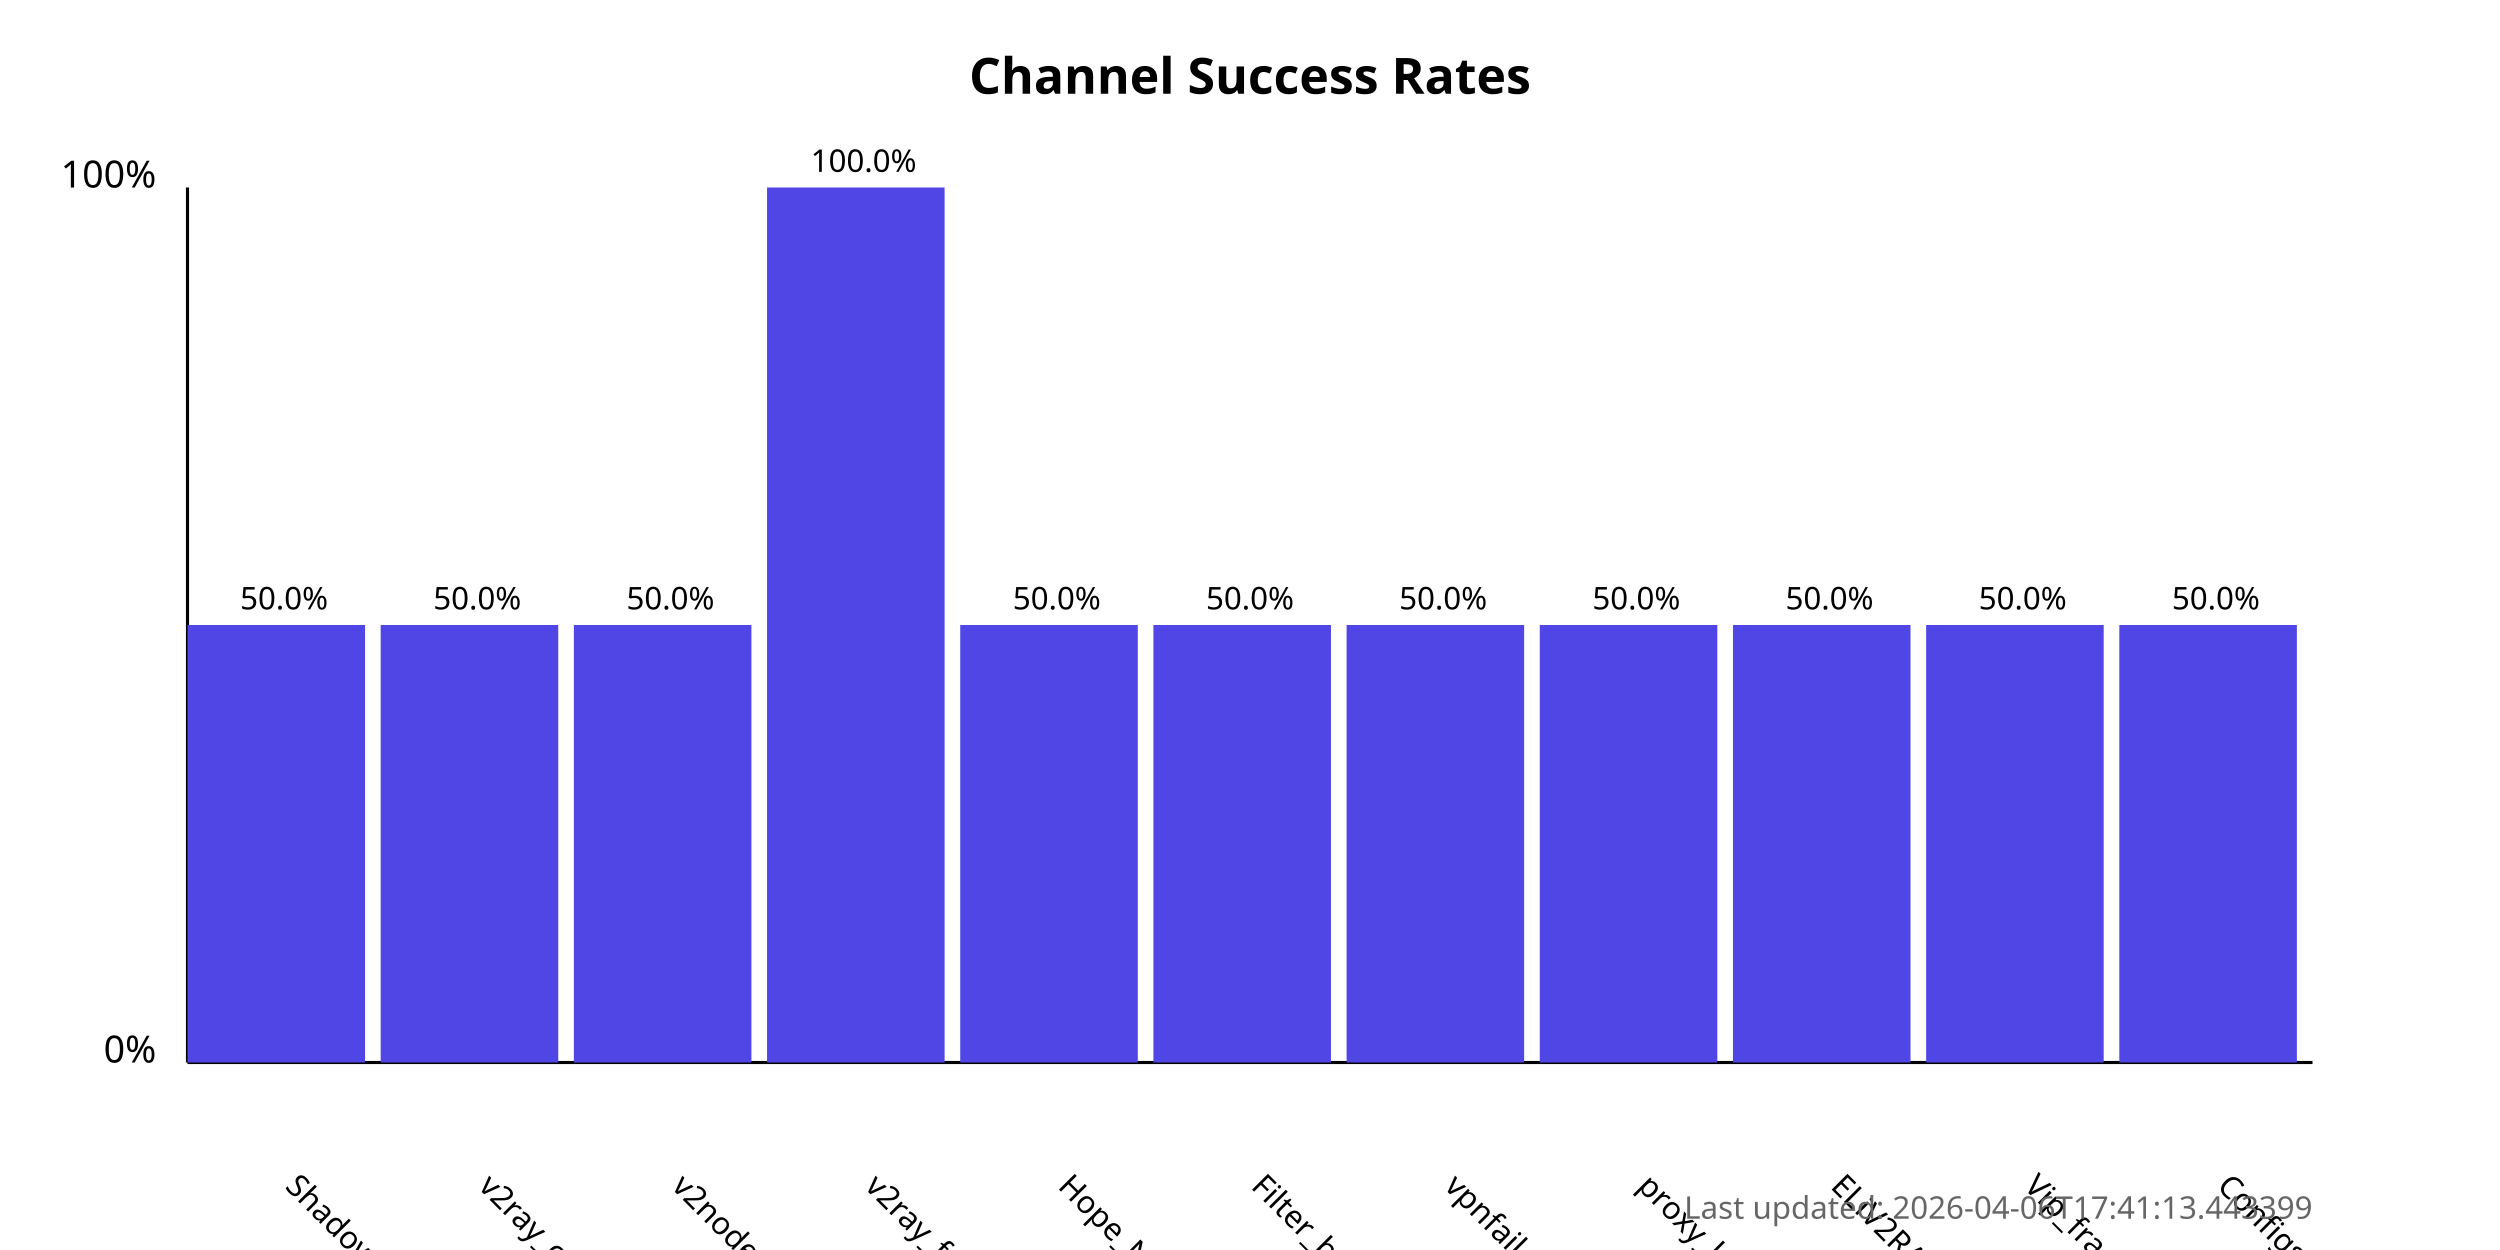
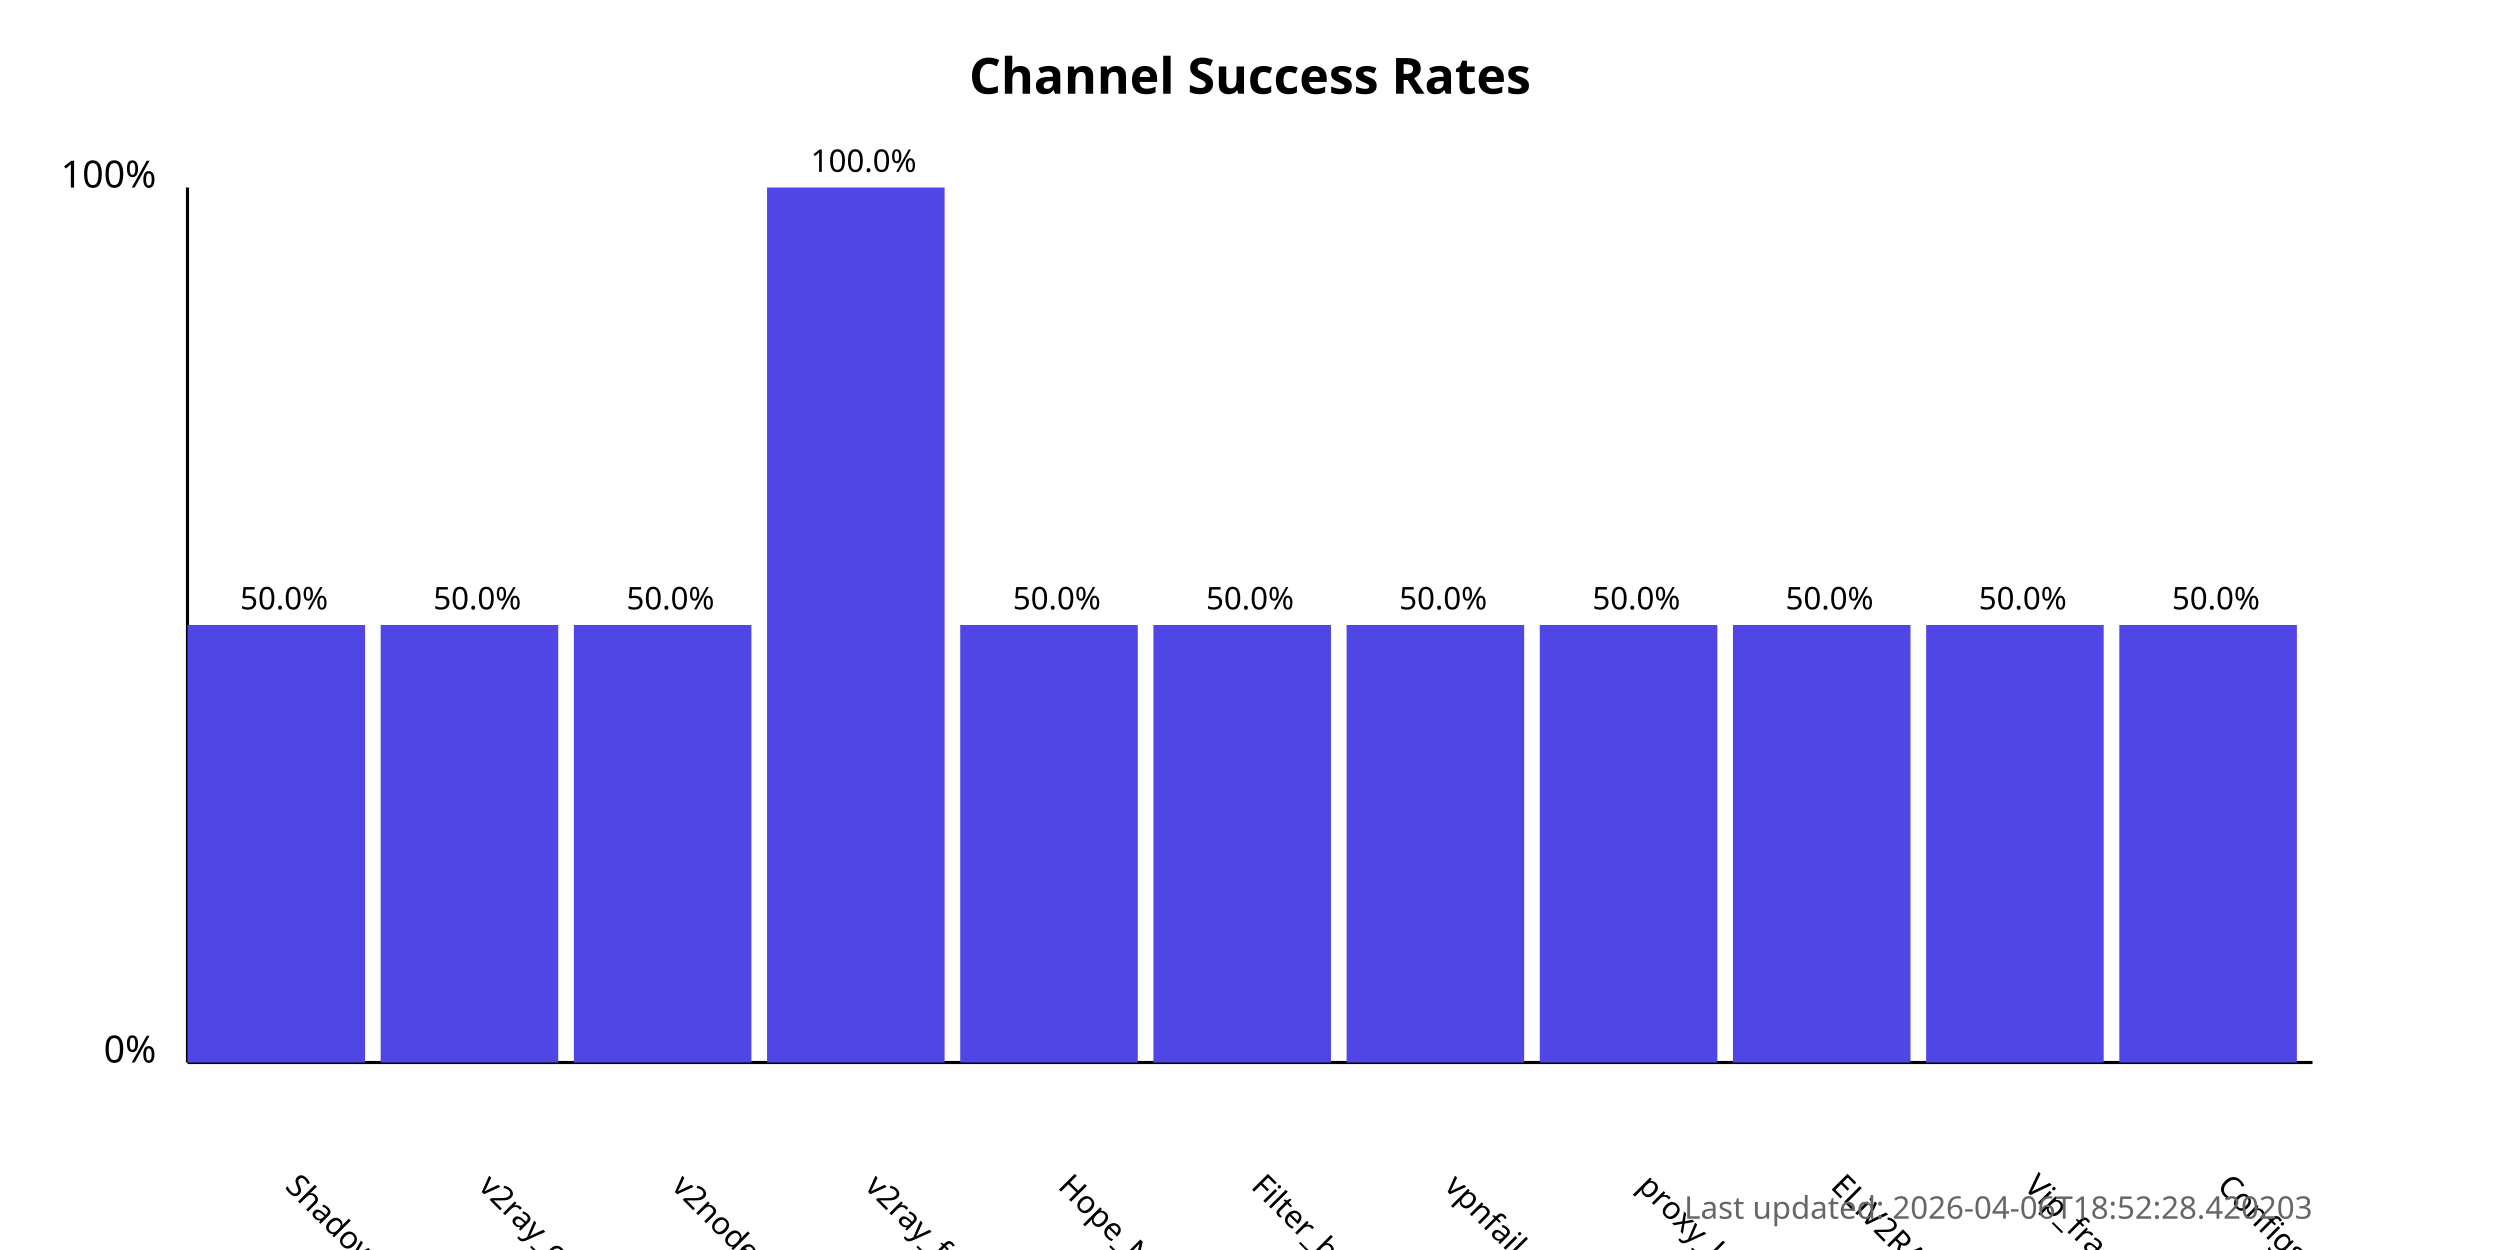
<svg xmlns="http://www.w3.org/2000/svg" width="800" height="400">
  <style>
            .chart-title { font: bold 16px sans-serif; }
            .axis-label { font: 12px sans-serif; }
            .tick-label { font: 10px sans-serif; }
            .bar { fill: #4f46e5; }
            .bar:hover { fill: #6366f1; }
            .timestamp { font: 10px sans-serif; fill: #666; }
        </style>
  <text x="400.0" y="30" text-anchor="middle" class="chart-title">
            Channel Success Rates
        </text>
  <line x1="60" y1="340" x2="60" y2="60" stroke="black" stroke-width="1" />
  <line x1="60" y1="340" x2="740" y2="340" stroke="black" stroke-width="1" />
  <text x="50" y="340" text-anchor="end" class="axis-label">0%</text>
  <text x="50" y="60" text-anchor="end" class="axis-label">100%</text>
  <g>
    <rect x="60" y="200.0" width="56.818" height="140.0" class="bar" />
    <text x="90.909" y="380" transform="rotate(45, 90.90909, 380)" text-anchor="start" class="tick-label">
                ShadowProxy66
            </text>
    <text x="90.909" y="195.0" text-anchor="middle" class="tick-label">
                50.0%
            </text>
  </g>
  <g>
    <rect x="121.818" y="200.0" width="56.818" height="140.0" class="bar" />
    <text x="152.727" y="380" transform="rotate(45, 152.7273, 380)" text-anchor="start" class="tick-label">
                v2ray_configs_pool
            </text>
    <text x="152.727" y="195.0" text-anchor="middle" class="tick-label">
                50.0%
            </text>
  </g>
  <g>
    <rect x="183.636" y="200.0" width="56.818" height="140.0" class="bar" />
    <text x="214.545" y="380" transform="rotate(45, 214.5455, 380)" text-anchor="start" class="tick-label">
                v2nodes
            </text>
    <text x="214.545" y="195.0" text-anchor="middle" class="tick-label">
                50.0%
            </text>
  </g>
  <g>
    <rect x="245.455" y="60.0" width="56.818" height="280.0" class="bar" />
    <text x="276.364" y="380" transform="rotate(45, 276.3636, 380)" text-anchor="start" class="tick-label">
                v2ray_free_conf
            </text>
    <text x="276.364" y="55.0" text-anchor="middle" class="tick-label">
                100.0%
            </text>
  </g>
  <g>
    <rect x="307.273" y="200.0" width="56.818" height="140.0" class="bar" />
    <text x="338.182" y="380" transform="rotate(45, 338.1818, 380)" text-anchor="start" class="tick-label">
                Hope_Net
            </text>
    <text x="338.182" y="195.0" text-anchor="middle" class="tick-label">
                50.0%
            </text>
  </g>
  <g>
    <rect x="369.091" y="200.0" width="56.818" height="140.0" class="bar" />
    <text x="400.0" y="380" transform="rotate(45, 400.0, 380)" text-anchor="start" class="tick-label">
                Filter_breaker
            </text>
    <text x="400.0" y="195.0" text-anchor="middle" class="tick-label">
                50.0%
            </text>
  </g>
  <g>
    <rect x="430.909" y="200.0" width="56.818" height="140.0" class="bar" />
    <text x="461.818" y="380" transform="rotate(45, 461.8182, 380)" text-anchor="start" class="tick-label">
                vpnfail_vless
            </text>
    <text x="461.818" y="195.0" text-anchor="middle" class="tick-label">
                50.0%
            </text>
  </g>
  <g>
    <rect x="492.727" y="200.0" width="56.818" height="140.0" class="bar" />
    <text x="523.636" y="380" transform="rotate(45, 523.6364, 380)" text-anchor="start" class="tick-label">
                proxy_kafee
            </text>
    <text x="523.636" y="195.0" text-anchor="middle" class="tick-label">
                50.0%
            </text>
  </g>
  <g>
    <rect x="554.545" y="200.0" width="56.818" height="140.0" class="bar" />
    <text x="585.455" y="380" transform="rotate(45, 585.4545, 380)" text-anchor="start" class="tick-label">
                ELiV2RAY
            </text>
    <text x="585.455" y="195.0" text-anchor="middle" class="tick-label">
                50.0%
            </text>
  </g>
  <g>
    <rect x="616.364" y="200.0" width="56.818" height="140.0" class="bar" />
    <text x="647.273" y="380" transform="rotate(45, 647.2727, 380)" text-anchor="start" class="tick-label">
                Vip_fragment_v2ray
            </text>
    <text x="647.273" y="195.0" text-anchor="middle" class="tick-label">
                50.0%
            </text>
  </g>
  <g>
    <rect x="678.182" y="200.0" width="56.818" height="140.0" class="bar" />
    <text x="709.091" y="380" transform="rotate(45, 709.0909, 380)" text-anchor="start" class="tick-label">
                ConfigsHubPlus
            </text>
    <text x="709.091" y="195.0" text-anchor="middle" class="tick-label">
                50.0%
            </text>
  </g>
  <text x="740" y="390" text-anchor="end" class="timestamp">
-             Last updated: 2026-04-06T17:41:13.443399
+             Last updated: 2026-04-06T18:52:28.420203
        </text>
</svg>
